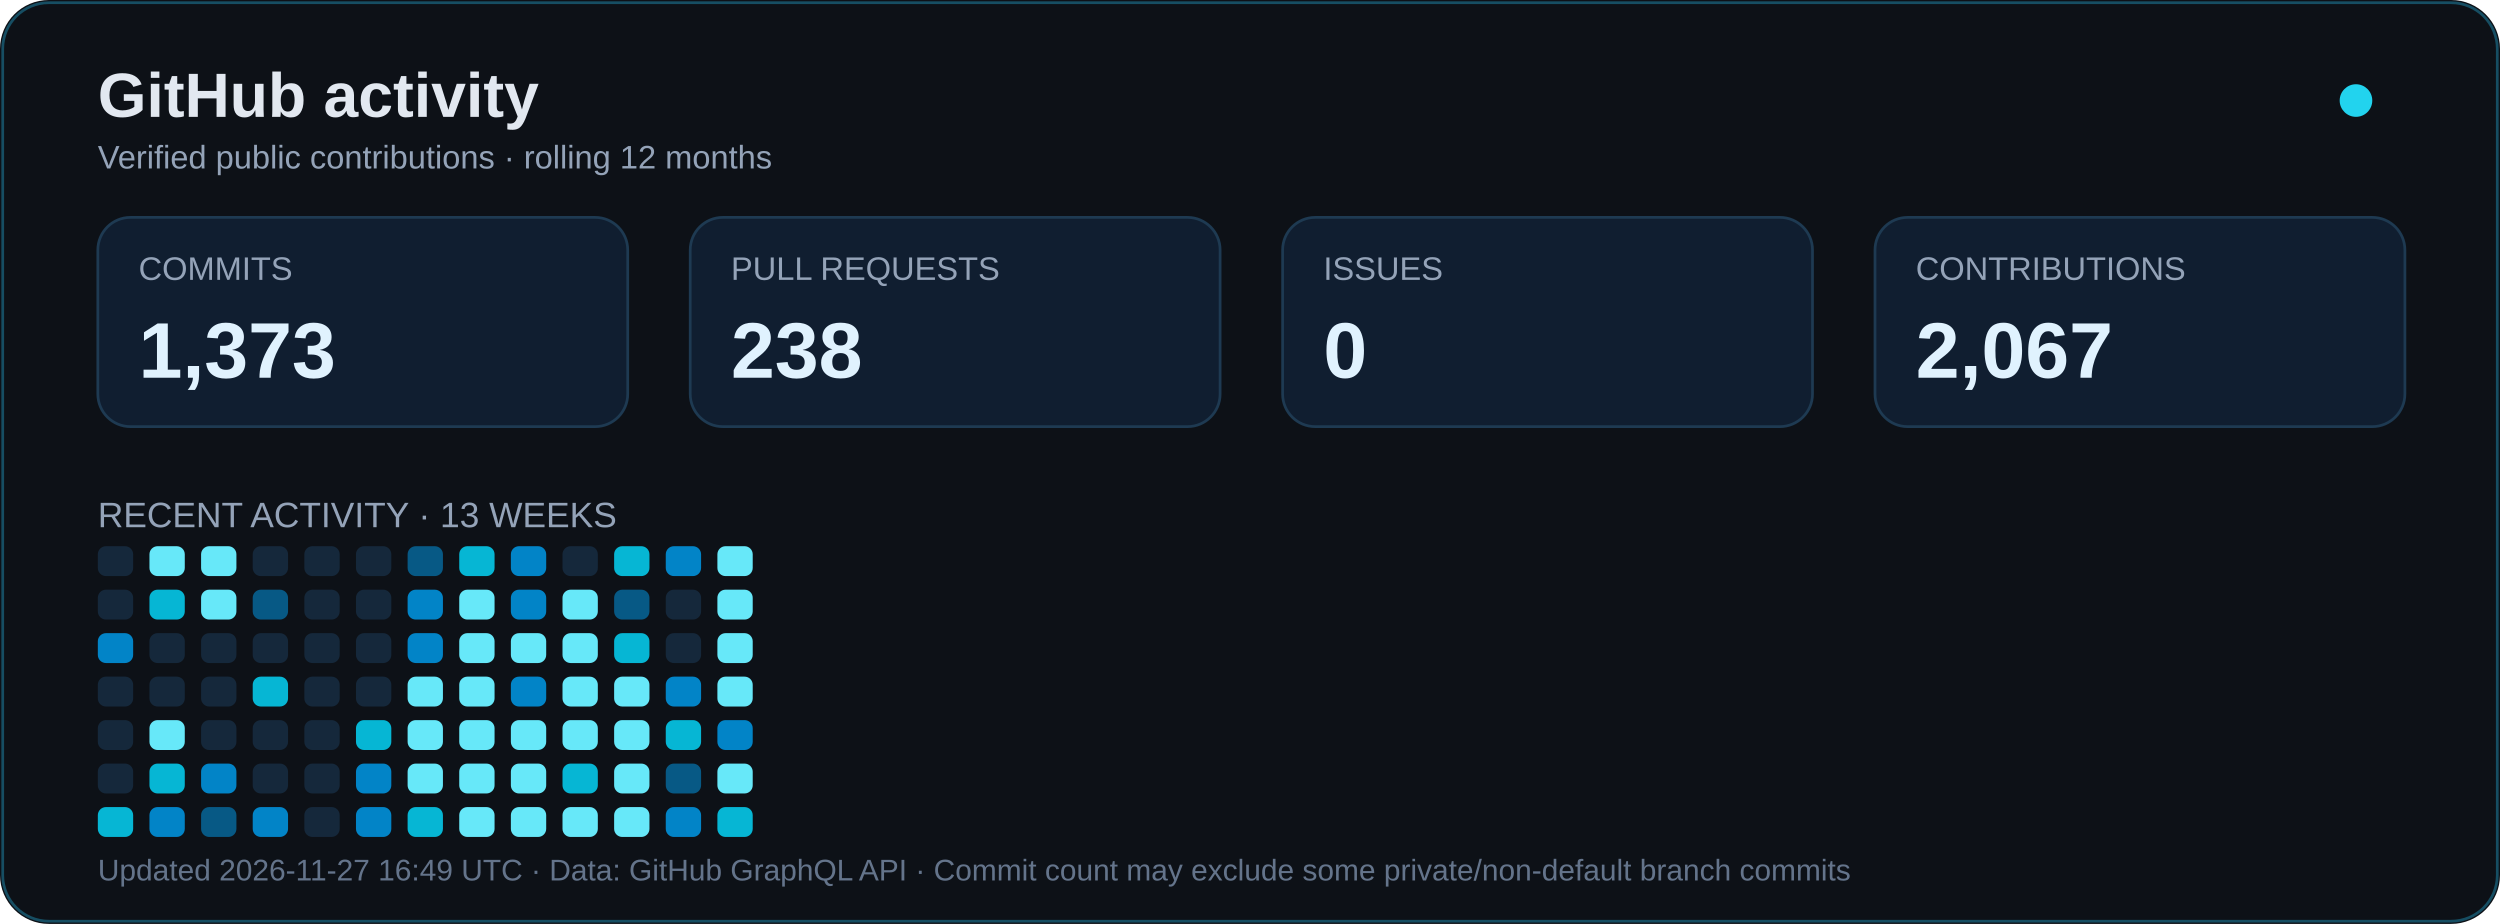
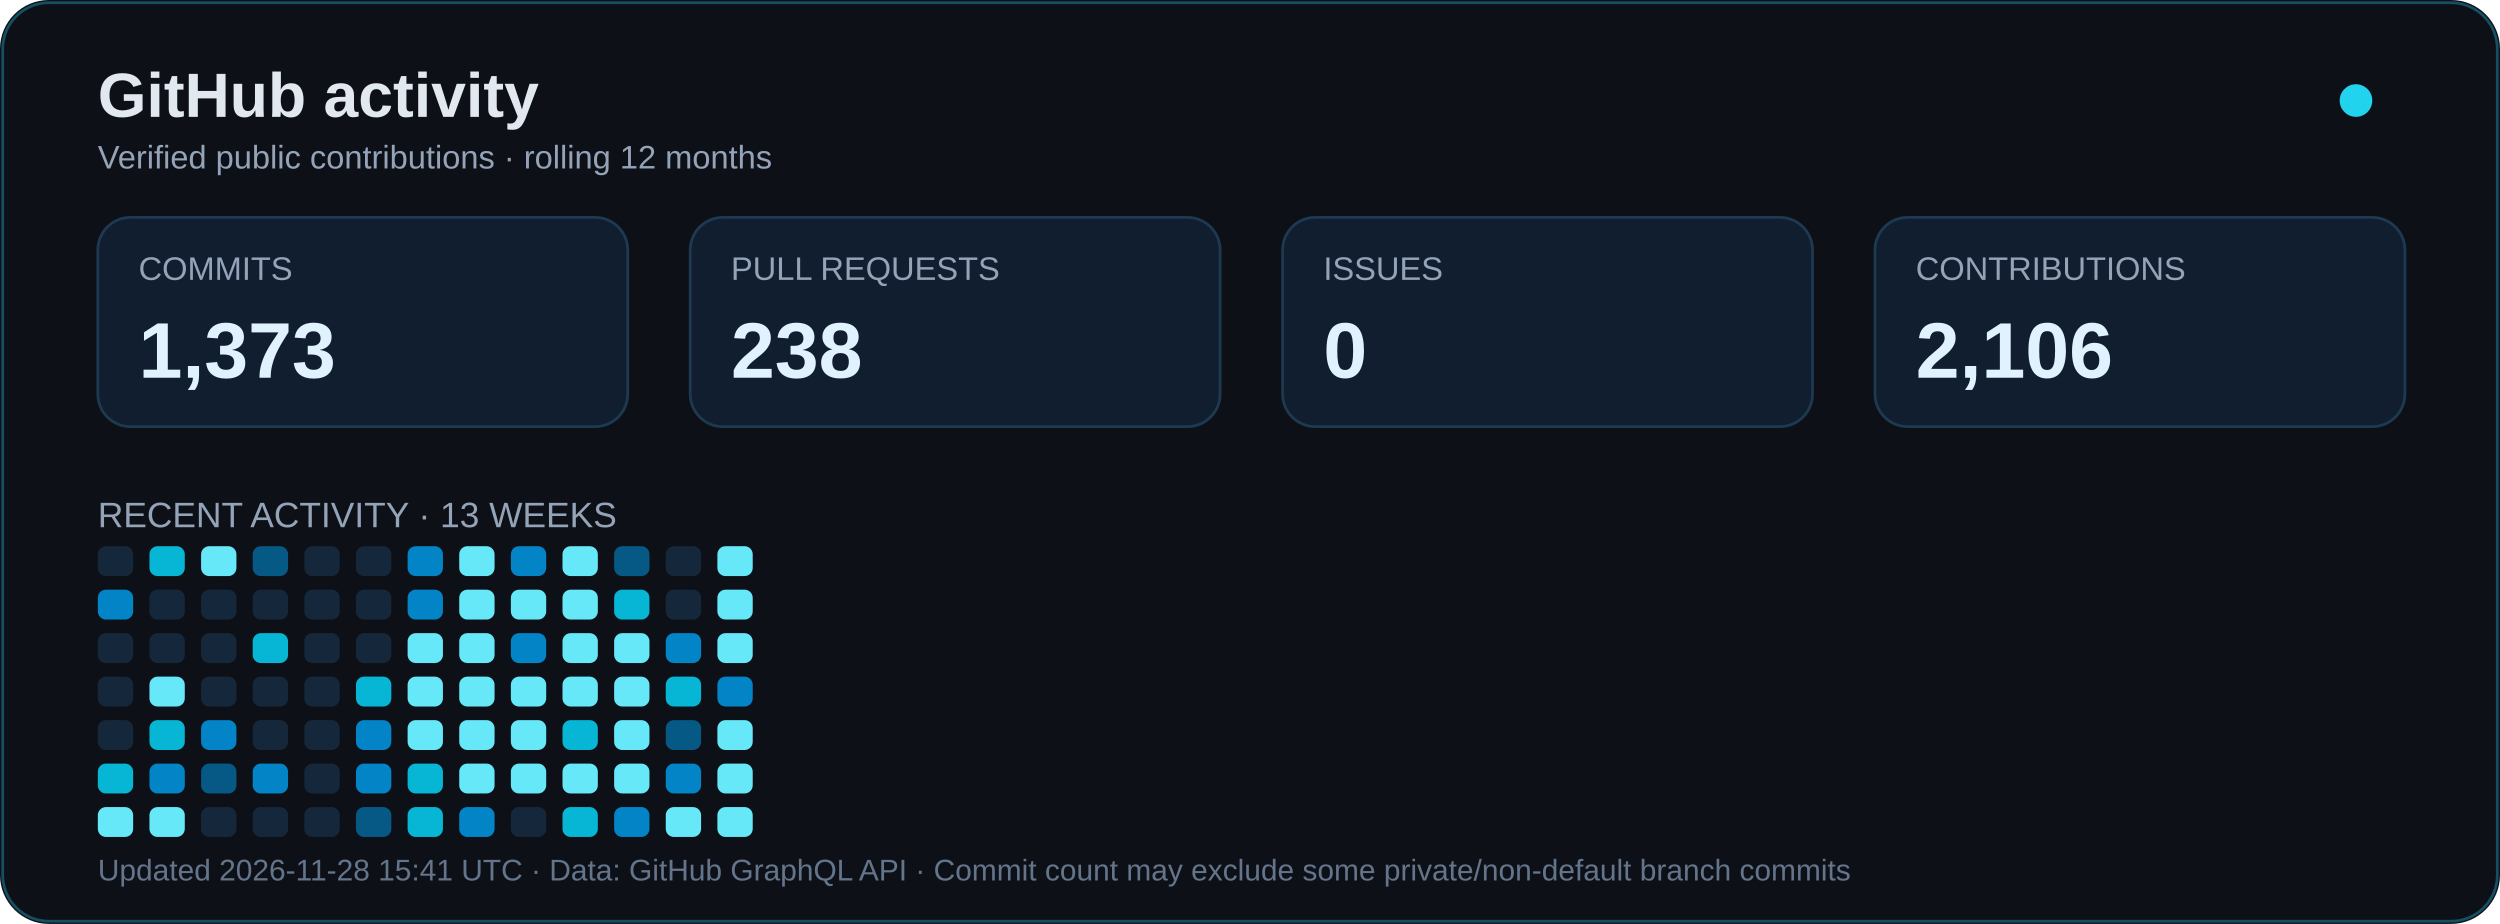
<svg xmlns="http://www.w3.org/2000/svg" width="920" height="340" viewBox="0 0 920 340" role="img" aria-labelledby="title desc">
  <rect width="920" height="340" rx="18" fill="#0d1117" />
  <rect x="1" y="1" width="918" height="338" rx="17" fill="none" stroke="#164e63" />
  <text x="36" y="43" font-family="Arial,sans-serif" font-size="23" font-weight="bold" fill="#e2e8f0">GitHub activity</text>
  <text x="36" y="62" font-family="Arial,sans-serif" font-size="12" fill="#94a3b8">Verified public contributions · rolling 12 months</text>
  <circle cx="867" cy="37" r="6" fill="#22d3ee">
    <animate attributeName="opacity" values="1;.35;1" dur="2.4s" repeatCount="indefinite" />
  </circle>
  <g font-family="Arial,sans-serif">
    <rect x="36" y="80" width="195" height="77" rx="12" fill="#101e30" stroke="#1e3a52" />
    <text x="51" y="103" fill="#94a3b8" font-size="12">COMMITS</text>
    <text x="51" y="139" fill="#e0f2fe" font-size="29" font-weight="bold">1,373</text>
    <rect x="254" y="80" width="195" height="77" rx="12" fill="#101e30" stroke="#1e3a52" />
    <text x="269" y="103" fill="#94a3b8" font-size="12">PULL REQUESTS</text>
    <text x="269" y="139" fill="#e0f2fe" font-size="29" font-weight="bold">238</text>
    <rect x="472" y="80" width="195" height="77" rx="12" fill="#101e30" stroke="#1e3a52" />
    <text x="487" y="103" fill="#94a3b8" font-size="12">ISSUES</text>
    <text x="487" y="139" fill="#e0f2fe" font-size="29" font-weight="bold">0</text>
    <rect x="690" y="80" width="195" height="77" rx="12" fill="#101e30" stroke="#1e3a52" />
    <text x="705" y="103" fill="#94a3b8" font-size="12">CONTRIBUTIONS</text>
-     <text x="705" y="139" fill="#e0f2fe" font-size="29" font-weight="bold">2,067</text>
+     <text x="705" y="139" fill="#e0f2fe" font-size="29" font-weight="bold">2,106</text>
    <text x="36" y="194" font-size="13" fill="#94a3b8">RECENT ACTIVITY · 13 WEEKS</text>
  </g>
  <g transform="translate(0,24)">
    <rect x="36" y="177" width="13" height="11" rx="3" fill="#15283b" />
-     <rect x="36" y="193" width="13" height="11" rx="3" fill="#15283b" />
-     <rect x="36" y="209" width="13" height="11" rx="3" fill="#0284c7" />
+     <rect x="36" y="193" width="13" height="11" rx="3" fill="#0284c7" />
+     <rect x="36" y="209" width="13" height="11" rx="3" fill="#15283b" />
    <rect x="36" y="225" width="13" height="11" rx="3" fill="#15283b" />
    <rect x="36" y="241" width="13" height="11" rx="3" fill="#15283b" />
-     <rect x="36" y="257" width="13" height="11" rx="3" fill="#15283b" />
-     <rect x="36" y="273" width="13" height="11" rx="3" fill="#06b6d4" />
-     <rect x="55" y="177" width="13" height="11" rx="3" fill="#67e8f9" />
-     <rect x="55" y="193" width="13" height="11" rx="3" fill="#06b6d4" />
+     <rect x="36" y="257" width="13" height="11" rx="3" fill="#06b6d4" />
+     <rect x="36" y="273" width="13" height="11" rx="3" fill="#67e8f9" />
+     <rect x="55" y="177" width="13" height="11" rx="3" fill="#06b6d4" />
+     <rect x="55" y="193" width="13" height="11" rx="3" fill="#15283b" />
    <rect x="55" y="209" width="13" height="11" rx="3" fill="#15283b" />
-     <rect x="55" y="225" width="13" height="11" rx="3" fill="#15283b" />
-     <rect x="55" y="241" width="13" height="11" rx="3" fill="#67e8f9" />
-     <rect x="55" y="257" width="13" height="11" rx="3" fill="#06b6d4" />
-     <rect x="55" y="273" width="13" height="11" rx="3" fill="#0284c7" />
+     <rect x="55" y="225" width="13" height="11" rx="3" fill="#67e8f9" />
+     <rect x="55" y="241" width="13" height="11" rx="3" fill="#06b6d4" />
+     <rect x="55" y="257" width="13" height="11" rx="3" fill="#0284c7" />
+     <rect x="55" y="273" width="13" height="11" rx="3" fill="#67e8f9" />
    <rect x="74" y="177" width="13" height="11" rx="3" fill="#67e8f9" />
-     <rect x="74" y="193" width="13" height="11" rx="3" fill="#67e8f9" />
+     <rect x="74" y="193" width="13" height="11" rx="3" fill="#15283b" />
    <rect x="74" y="209" width="13" height="11" rx="3" fill="#15283b" />
    <rect x="74" y="225" width="13" height="11" rx="3" fill="#15283b" />
-     <rect x="74" y="241" width="13" height="11" rx="3" fill="#15283b" />
-     <rect x="74" y="257" width="13" height="11" rx="3" fill="#0284c7" />
-     <rect x="74" y="273" width="13" height="11" rx="3" fill="#075985" />
-     <rect x="93" y="177" width="13" height="11" rx="3" fill="#15283b" />
-     <rect x="93" y="193" width="13" height="11" rx="3" fill="#075985" />
-     <rect x="93" y="209" width="13" height="11" rx="3" fill="#15283b" />
-     <rect x="93" y="225" width="13" height="11" rx="3" fill="#06b6d4" />
+     <rect x="74" y="241" width="13" height="11" rx="3" fill="#0284c7" />
+     <rect x="74" y="257" width="13" height="11" rx="3" fill="#075985" />
+     <rect x="74" y="273" width="13" height="11" rx="3" fill="#15283b" />
+     <rect x="93" y="177" width="13" height="11" rx="3" fill="#075985" />
+     <rect x="93" y="193" width="13" height="11" rx="3" fill="#15283b" />
+     <rect x="93" y="209" width="13" height="11" rx="3" fill="#06b6d4" />
+     <rect x="93" y="225" width="13" height="11" rx="3" fill="#15283b" />
    <rect x="93" y="241" width="13" height="11" rx="3" fill="#15283b" />
-     <rect x="93" y="257" width="13" height="11" rx="3" fill="#15283b" />
-     <rect x="93" y="273" width="13" height="11" rx="3" fill="#0284c7" />
+     <rect x="93" y="257" width="13" height="11" rx="3" fill="#0284c7" />
+     <rect x="93" y="273" width="13" height="11" rx="3" fill="#15283b" />
    <rect x="112" y="177" width="13" height="11" rx="3" fill="#15283b" />
    <rect x="112" y="193" width="13" height="11" rx="3" fill="#15283b" />
    <rect x="112" y="209" width="13" height="11" rx="3" fill="#15283b" />
    <rect x="112" y="225" width="13" height="11" rx="3" fill="#15283b" />
    <rect x="112" y="241" width="13" height="11" rx="3" fill="#15283b" />
    <rect x="112" y="257" width="13" height="11" rx="3" fill="#15283b" />
    <rect x="112" y="273" width="13" height="11" rx="3" fill="#15283b" />
    <rect x="131" y="177" width="13" height="11" rx="3" fill="#15283b" />
    <rect x="131" y="193" width="13" height="11" rx="3" fill="#15283b" />
    <rect x="131" y="209" width="13" height="11" rx="3" fill="#15283b" />
-     <rect x="131" y="225" width="13" height="11" rx="3" fill="#15283b" />
-     <rect x="131" y="241" width="13" height="11" rx="3" fill="#06b6d4" />
+     <rect x="131" y="225" width="13" height="11" rx="3" fill="#06b6d4" />
+     <rect x="131" y="241" width="13" height="11" rx="3" fill="#0284c7" />
    <rect x="131" y="257" width="13" height="11" rx="3" fill="#0284c7" />
-     <rect x="131" y="273" width="13" height="11" rx="3" fill="#0284c7" />
-     <rect x="150" y="177" width="13" height="11" rx="3" fill="#075985" />
+     <rect x="131" y="273" width="13" height="11" rx="3" fill="#075985" />
+     <rect x="150" y="177" width="13" height="11" rx="3" fill="#0284c7" />
    <rect x="150" y="193" width="13" height="11" rx="3" fill="#0284c7" />
-     <rect x="150" y="209" width="13" height="11" rx="3" fill="#0284c7" />
+     <rect x="150" y="209" width="13" height="11" rx="3" fill="#67e8f9" />
    <rect x="150" y="225" width="13" height="11" rx="3" fill="#67e8f9" />
    <rect x="150" y="241" width="13" height="11" rx="3" fill="#67e8f9" />
-     <rect x="150" y="257" width="13" height="11" rx="3" fill="#67e8f9" />
+     <rect x="150" y="257" width="13" height="11" rx="3" fill="#06b6d4" />
    <rect x="150" y="273" width="13" height="11" rx="3" fill="#06b6d4" />
-     <rect x="169" y="177" width="13" height="11" rx="3" fill="#06b6d4" />
+     <rect x="169" y="177" width="13" height="11" rx="3" fill="#67e8f9" />
    <rect x="169" y="193" width="13" height="11" rx="3" fill="#67e8f9" />
    <rect x="169" y="209" width="13" height="11" rx="3" fill="#67e8f9" />
    <rect x="169" y="225" width="13" height="11" rx="3" fill="#67e8f9" />
    <rect x="169" y="241" width="13" height="11" rx="3" fill="#67e8f9" />
    <rect x="169" y="257" width="13" height="11" rx="3" fill="#67e8f9" />
-     <rect x="169" y="273" width="13" height="11" rx="3" fill="#67e8f9" />
+     <rect x="169" y="273" width="13" height="11" rx="3" fill="#0284c7" />
    <rect x="188" y="177" width="13" height="11" rx="3" fill="#0284c7" />
-     <rect x="188" y="193" width="13" height="11" rx="3" fill="#0284c7" />
-     <rect x="188" y="209" width="13" height="11" rx="3" fill="#67e8f9" />
-     <rect x="188" y="225" width="13" height="11" rx="3" fill="#0284c7" />
+     <rect x="188" y="193" width="13" height="11" rx="3" fill="#67e8f9" />
+     <rect x="188" y="209" width="13" height="11" rx="3" fill="#0284c7" />
+     <rect x="188" y="225" width="13" height="11" rx="3" fill="#67e8f9" />
    <rect x="188" y="241" width="13" height="11" rx="3" fill="#67e8f9" />
    <rect x="188" y="257" width="13" height="11" rx="3" fill="#67e8f9" />
-     <rect x="188" y="273" width="13" height="11" rx="3" fill="#67e8f9" />
-     <rect x="207" y="177" width="13" height="11" rx="3" fill="#15283b" />
+     <rect x="188" y="273" width="13" height="11" rx="3" fill="#15283b" />
+     <rect x="207" y="177" width="13" height="11" rx="3" fill="#67e8f9" />
    <rect x="207" y="193" width="13" height="11" rx="3" fill="#67e8f9" />
    <rect x="207" y="209" width="13" height="11" rx="3" fill="#67e8f9" />
    <rect x="207" y="225" width="13" height="11" rx="3" fill="#67e8f9" />
-     <rect x="207" y="241" width="13" height="11" rx="3" fill="#67e8f9" />
-     <rect x="207" y="257" width="13" height="11" rx="3" fill="#06b6d4" />
-     <rect x="207" y="273" width="13" height="11" rx="3" fill="#67e8f9" />
-     <rect x="226" y="177" width="13" height="11" rx="3" fill="#06b6d4" />
-     <rect x="226" y="193" width="13" height="11" rx="3" fill="#075985" />
-     <rect x="226" y="209" width="13" height="11" rx="3" fill="#06b6d4" />
+     <rect x="207" y="241" width="13" height="11" rx="3" fill="#06b6d4" />
+     <rect x="207" y="257" width="13" height="11" rx="3" fill="#67e8f9" />
+     <rect x="207" y="273" width="13" height="11" rx="3" fill="#06b6d4" />
+     <rect x="226" y="177" width="13" height="11" rx="3" fill="#075985" />
+     <rect x="226" y="193" width="13" height="11" rx="3" fill="#06b6d4" />
+     <rect x="226" y="209" width="13" height="11" rx="3" fill="#67e8f9" />
    <rect x="226" y="225" width="13" height="11" rx="3" fill="#67e8f9" />
    <rect x="226" y="241" width="13" height="11" rx="3" fill="#67e8f9" />
    <rect x="226" y="257" width="13" height="11" rx="3" fill="#67e8f9" />
-     <rect x="226" y="273" width="13" height="11" rx="3" fill="#67e8f9" />
-     <rect x="245" y="177" width="13" height="11" rx="3" fill="#0284c7" />
+     <rect x="226" y="273" width="13" height="11" rx="3" fill="#0284c7" />
+     <rect x="245" y="177" width="13" height="11" rx="3" fill="#15283b" />
    <rect x="245" y="193" width="13" height="11" rx="3" fill="#15283b" />
-     <rect x="245" y="209" width="13" height="11" rx="3" fill="#15283b" />
-     <rect x="245" y="225" width="13" height="11" rx="3" fill="#0284c7" />
-     <rect x="245" y="241" width="13" height="11" rx="3" fill="#06b6d4" />
-     <rect x="245" y="257" width="13" height="11" rx="3" fill="#075985" />
-     <rect x="245" y="273" width="13" height="11" rx="3" fill="#0284c7" />
+     <rect x="245" y="209" width="13" height="11" rx="3" fill="#0284c7" />
+     <rect x="245" y="225" width="13" height="11" rx="3" fill="#06b6d4" />
+     <rect x="245" y="241" width="13" height="11" rx="3" fill="#075985" />
+     <rect x="245" y="257" width="13" height="11" rx="3" fill="#0284c7" />
+     <rect x="245" y="273" width="13" height="11" rx="3" fill="#67e8f9" />
    <rect x="264" y="177" width="13" height="11" rx="3" fill="#67e8f9" />
    <rect x="264" y="193" width="13" height="11" rx="3" fill="#67e8f9" />
    <rect x="264" y="209" width="13" height="11" rx="3" fill="#67e8f9" />
-     <rect x="264" y="225" width="13" height="11" rx="3" fill="#67e8f9" />
-     <rect x="264" y="241" width="13" height="11" rx="3" fill="#0284c7" />
+     <rect x="264" y="225" width="13" height="11" rx="3" fill="#0284c7" />
+     <rect x="264" y="241" width="13" height="11" rx="3" fill="#67e8f9" />
    <rect x="264" y="257" width="13" height="11" rx="3" fill="#67e8f9" />
-     <rect x="264" y="273" width="13" height="11" rx="3" fill="#06b6d4" />
+     <rect x="264" y="273" width="13" height="11" rx="3" fill="#67e8f9" />
  </g>
-   <text x="36" y="324" font-family="Arial,sans-serif" font-size="11" fill="#64748b">Updated 2026-11-27 16:49 UTC · Data: GitHub GraphQL API · Commit count may exclude some private/non-default branch commits</text>
+   <text x="36" y="324" font-family="Arial,sans-serif" font-size="11" fill="#64748b">Updated 2026-11-28 15:41 UTC · Data: GitHub GraphQL API · Commit count may exclude some private/non-default branch commits</text>
</svg>
